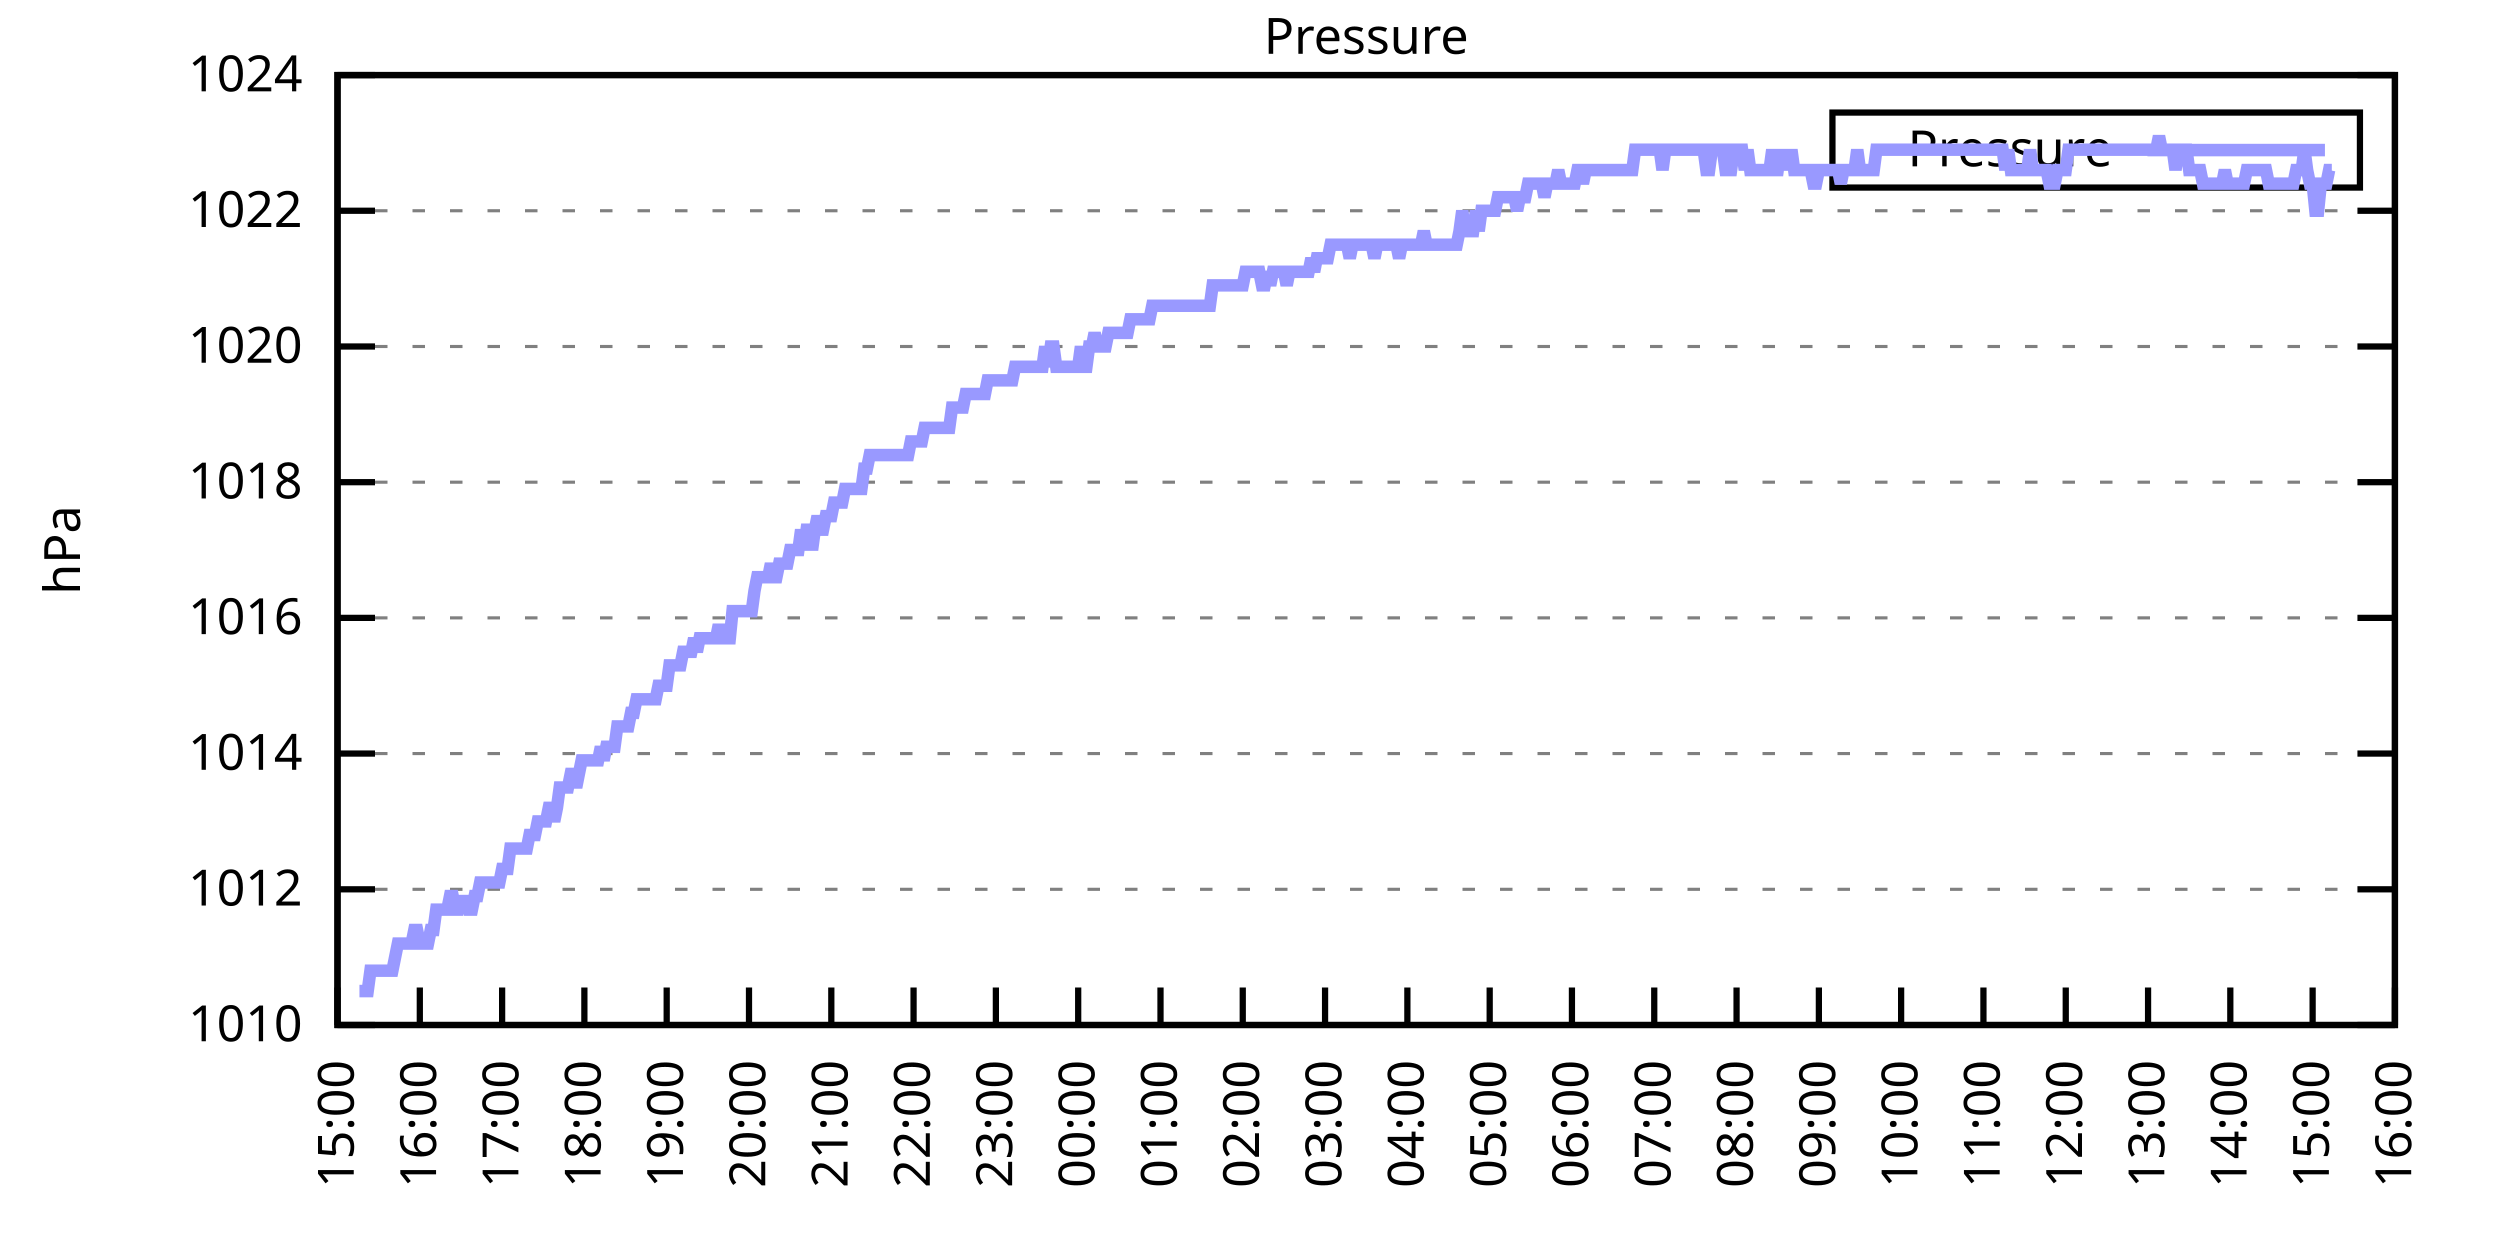
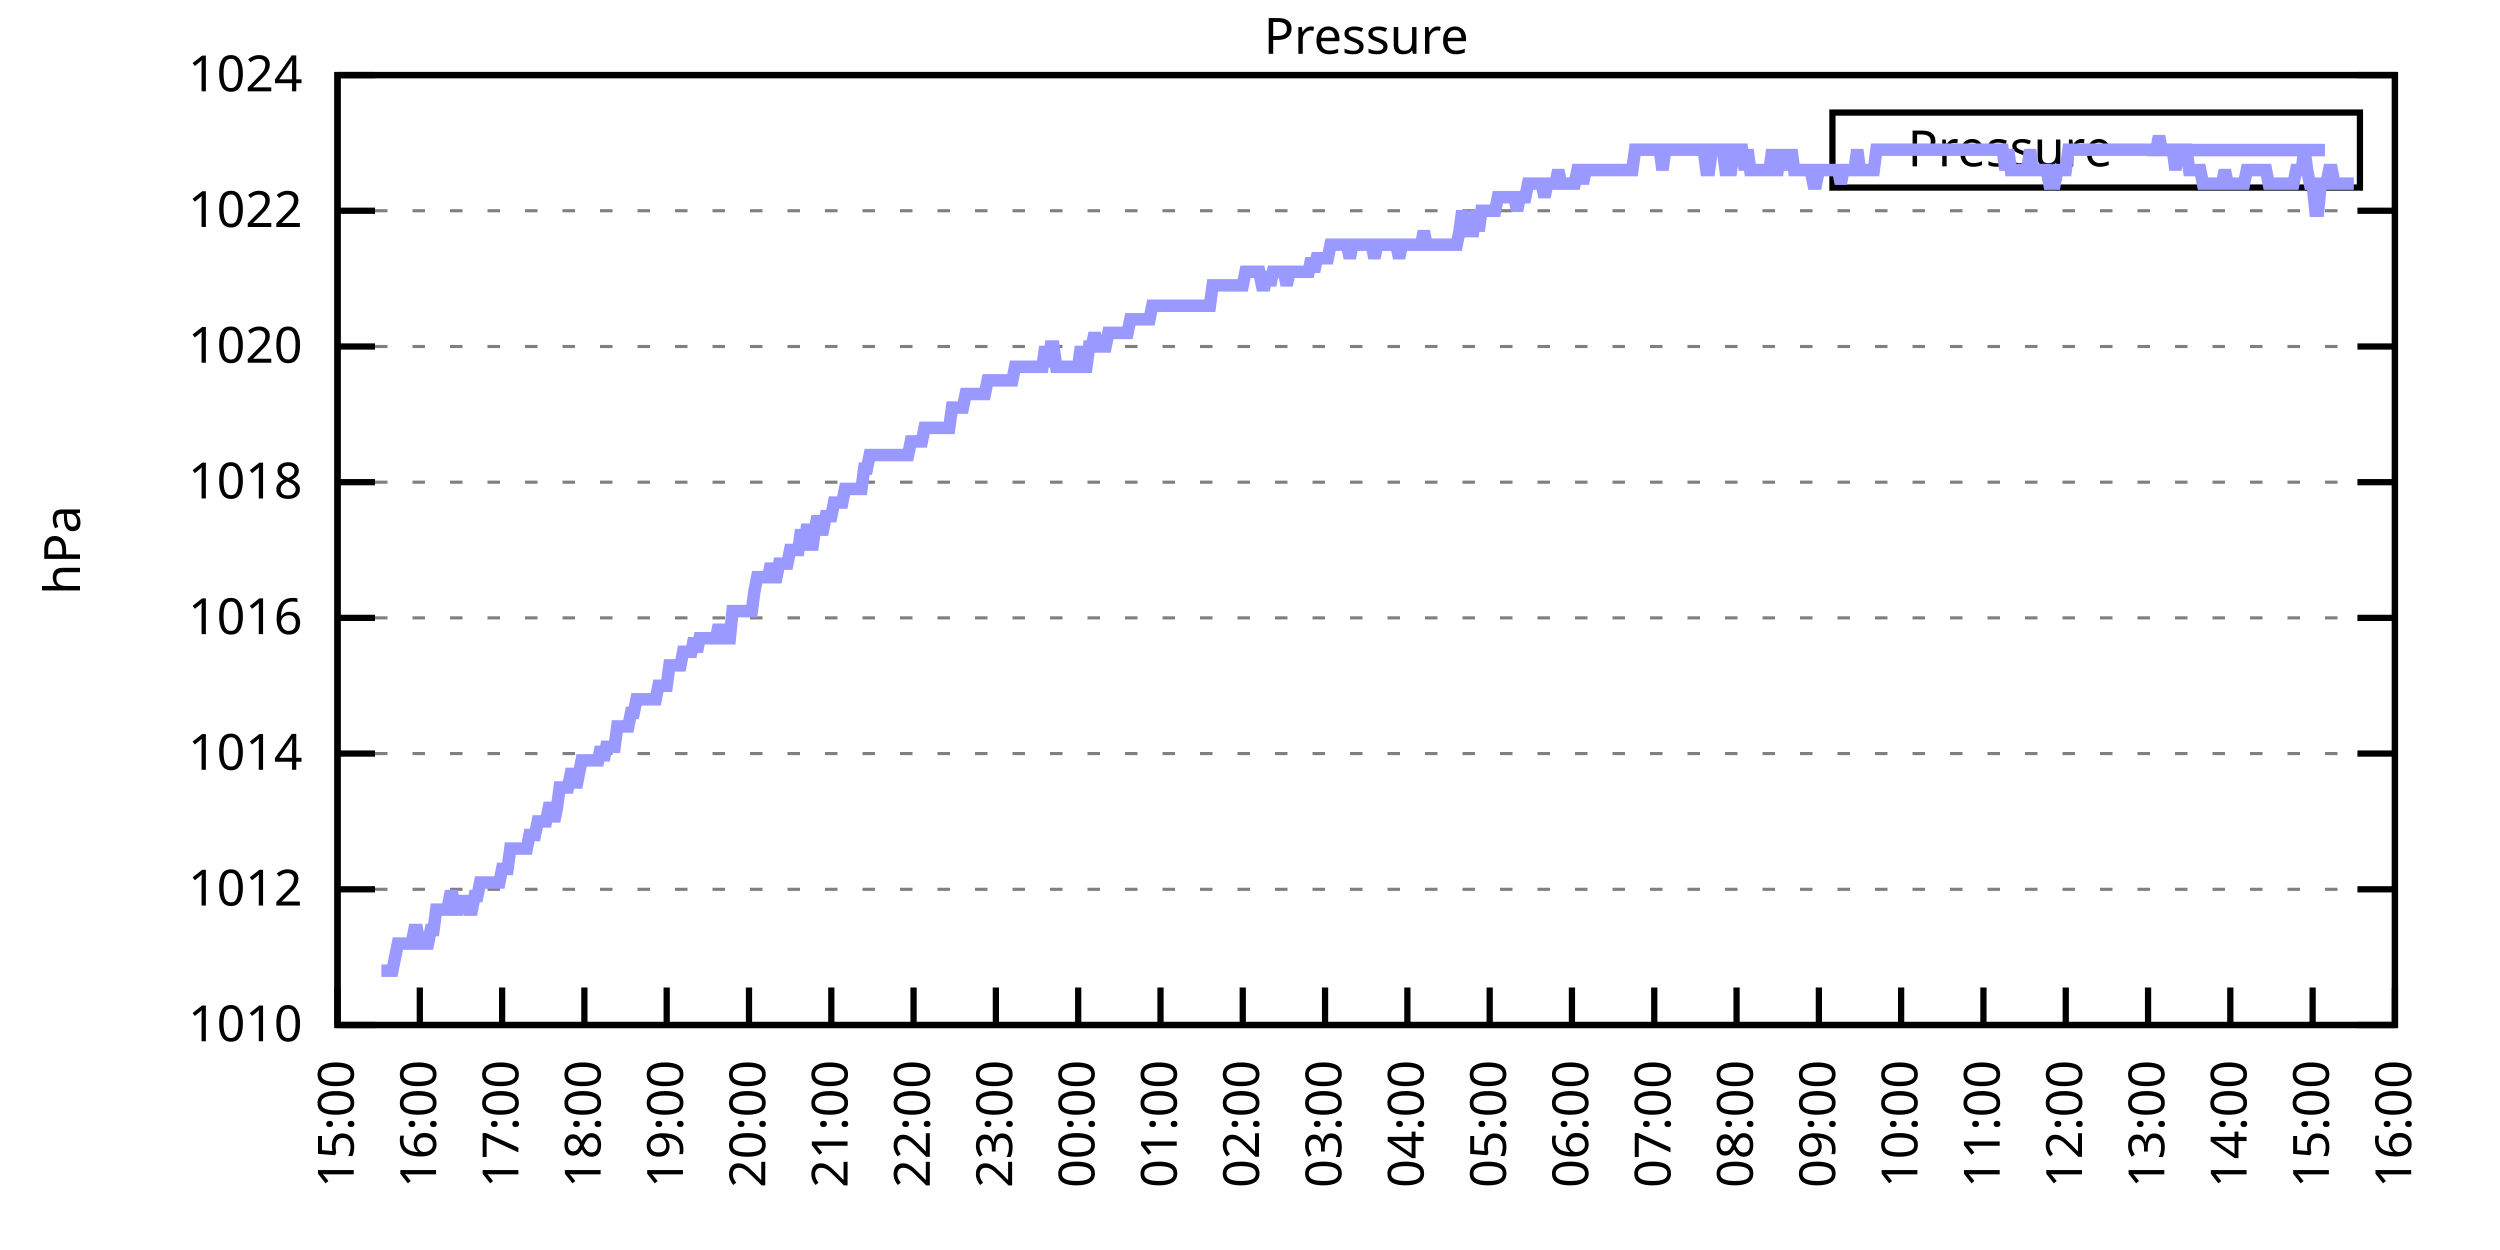
<svg xmlns="http://www.w3.org/2000/svg" xmlns:xlink="http://www.w3.org/1999/xlink" width="400" height="200" viewBox="0 0 400 200">
  <g id="gnuplot_canvas">
    <rect x="0" y="0" width="400" height="200" fill="none" />
    <defs>
      <circle id="gpDot" r="0.5" stroke-width="0.5" stroke="currentColor" />
      <path id="gpPt0" stroke-width="0.333" stroke="currentColor" d="M-1,0 h2 M0,-1 v2" />
      <path id="gpPt1" stroke-width="0.333" stroke="currentColor" d="M-1,-1 L1,1 M1,-1 L-1,1" />
      <path id="gpPt2" stroke-width="0.333" stroke="currentColor" d="M-1,0 L1,0 M0,-1 L0,1 M-1,-1 L1,1 M-1,1 L1,-1" />
      <rect id="gpPt3" stroke-width="0.333" stroke="currentColor" x="-1" y="-1" width="2" height="2" />
      <rect id="gpPt4" stroke-width="0.333" stroke="currentColor" fill="currentColor" x="-1" y="-1" width="2" height="2" />
      <circle id="gpPt5" stroke-width="0.333" stroke="currentColor" cx="0" cy="0" r="1" />
      <use xlink:href="#gpPt5" id="gpPt6" fill="currentColor" stroke="none" />
      <path id="gpPt7" stroke-width="0.333" stroke="currentColor" d="M0,-1.33 L-1.33,0.67 L1.33,0.67 z" />
      <use xlink:href="#gpPt7" id="gpPt8" fill="currentColor" stroke="none" />
      <use xlink:href="#gpPt7" id="gpPt9" stroke="currentColor" transform="rotate(180)" />
      <use xlink:href="#gpPt9" id="gpPt10" fill="currentColor" stroke="none" />
      <use xlink:href="#gpPt3" id="gpPt11" stroke="currentColor" transform="rotate(45)" />
      <use xlink:href="#gpPt11" id="gpPt12" fill="currentColor" stroke="none" />
      <path id="gpPt13" stroke-width="0.333" stroke="currentColor" d="M0,1.330 L1.265,0.411 L0.782,-1.067 L-0.782,-1.076 L-1.265,0.411 z" />
      <use xlink:href="#gpPt13" id="gpPt14" fill="currentColor" stroke="none" />
      <filter id="textbox" filterUnits="objectBoundingBox" x="0" y="0" height="1" width="1">
        <feFlood flood-color="white" flood-opacity="1" result="bgnd" />
        <feComposite in="SourceGraphic" in2="bgnd" operator="atop" />
      </filter>
      <filter id="greybox" filterUnits="objectBoundingBox" x="0" y="0" height="1" width="1">
        <feFlood flood-color="lightgrey" flood-opacity="1" result="grey" />
        <feComposite in="SourceGraphic" in2="grey" operator="atop" />
      </filter>
    </defs>
    <g fill="none" color="white" stroke="currentColor" stroke-width="1.00" stroke-linecap="butt" stroke-linejoin="miter">
</g>
    <g fill="none" color="black" stroke="currentColor" stroke-width="1.00" stroke-linecap="butt" stroke-linejoin="miter">
      <g stroke="none" shape-rendering="crispEdges">
        <polygon fill="rgb(255, 255, 255)" points="54.00,164.00 383.18,164.00 383.18,12.02 54.00,12.02 " />
      </g>
    </g>
    <g fill="none" color="black" stroke="currentColor" stroke-width="1.00" stroke-linecap="butt" stroke-linejoin="miter">
</g>
    <g fill="none" color="black" stroke="black" stroke-width="0.50" stroke-linecap="butt" stroke-linejoin="miter">
</g>
    <g fill="none" color="gray" stroke="currentColor" stroke-width="0.50" stroke-linecap="butt" stroke-linejoin="miter">
      <path stroke="gray" stroke-dasharray="2,4" class="gridline" d="M54.00,164.00 L383.19,164.00  " />
    </g>
    <g fill="none" color="gray" stroke="gray" stroke-width="1.00" stroke-linecap="butt" stroke-linejoin="miter">
</g>
    <g fill="none" color="black" stroke="currentColor" stroke-width="1.00" stroke-linecap="butt" stroke-linejoin="miter">
      <path stroke="black" d="M54.00,164.00 L60.00,164.00 M383.19,164.00 L377.19,164.00  " />
      <g transform="translate(48.40,166.60)" stroke="none" fill="black" font-family="Sans" font-size="8.00" text-anchor="end">
        <text>
          <tspan font-family="Sans"> 1010</tspan>
        </text>
      </g>
    </g>
    <g fill="none" color="black" stroke="currentColor" stroke-width="1.00" stroke-linecap="butt" stroke-linejoin="miter">
</g>
    <g fill="none" color="black" stroke="black" stroke-width="0.50" stroke-linecap="butt" stroke-linejoin="miter">
</g>
    <g fill="none" color="gray" stroke="currentColor" stroke-width="0.50" stroke-linecap="butt" stroke-linejoin="miter">
      <path stroke="gray" stroke-dasharray="2,4" class="gridline" d="M54.00,142.29 L383.19,142.29  " />
    </g>
    <g fill="none" color="gray" stroke="gray" stroke-width="1.00" stroke-linecap="butt" stroke-linejoin="miter">
</g>
    <g fill="none" color="black" stroke="currentColor" stroke-width="1.00" stroke-linecap="butt" stroke-linejoin="miter">
      <path stroke="black" d="M54.00,142.29 L60.00,142.29 M383.19,142.29 L377.19,142.29  " />
      <g transform="translate(48.40,144.89)" stroke="none" fill="black" font-family="Sans" font-size="8.00" text-anchor="end">
        <text>
          <tspan font-family="Sans"> 1012</tspan>
        </text>
      </g>
    </g>
    <g fill="none" color="black" stroke="currentColor" stroke-width="1.00" stroke-linecap="butt" stroke-linejoin="miter">
</g>
    <g fill="none" color="black" stroke="black" stroke-width="0.50" stroke-linecap="butt" stroke-linejoin="miter">
</g>
    <g fill="none" color="gray" stroke="currentColor" stroke-width="0.50" stroke-linecap="butt" stroke-linejoin="miter">
      <path stroke="gray" stroke-dasharray="2,4" class="gridline" d="M54.00,120.57 L383.19,120.57  " />
    </g>
    <g fill="none" color="gray" stroke="gray" stroke-width="1.00" stroke-linecap="butt" stroke-linejoin="miter">
</g>
    <g fill="none" color="black" stroke="currentColor" stroke-width="1.00" stroke-linecap="butt" stroke-linejoin="miter">
      <path stroke="black" d="M54.00,120.57 L60.00,120.57 M383.19,120.57 L377.19,120.57  " />
      <g transform="translate(48.40,123.17)" stroke="none" fill="black" font-family="Sans" font-size="8.00" text-anchor="end">
        <text>
          <tspan font-family="Sans"> 1014</tspan>
        </text>
      </g>
    </g>
    <g fill="none" color="black" stroke="currentColor" stroke-width="1.00" stroke-linecap="butt" stroke-linejoin="miter">
</g>
    <g fill="none" color="black" stroke="black" stroke-width="0.50" stroke-linecap="butt" stroke-linejoin="miter">
</g>
    <g fill="none" color="gray" stroke="currentColor" stroke-width="0.50" stroke-linecap="butt" stroke-linejoin="miter">
      <path stroke="gray" stroke-dasharray="2,4" class="gridline" d="M54.00,98.86 L383.19,98.86  " />
    </g>
    <g fill="none" color="gray" stroke="gray" stroke-width="1.00" stroke-linecap="butt" stroke-linejoin="miter">
</g>
    <g fill="none" color="black" stroke="currentColor" stroke-width="1.00" stroke-linecap="butt" stroke-linejoin="miter">
      <path stroke="black" d="M54.00,98.86 L60.00,98.86 M383.19,98.86 L377.19,98.86  " />
      <g transform="translate(48.40,101.46)" stroke="none" fill="black" font-family="Sans" font-size="8.00" text-anchor="end">
        <text>
          <tspan font-family="Sans"> 1016</tspan>
        </text>
      </g>
    </g>
    <g fill="none" color="black" stroke="currentColor" stroke-width="1.00" stroke-linecap="butt" stroke-linejoin="miter">
</g>
    <g fill="none" color="black" stroke="black" stroke-width="0.50" stroke-linecap="butt" stroke-linejoin="miter">
</g>
    <g fill="none" color="gray" stroke="currentColor" stroke-width="0.50" stroke-linecap="butt" stroke-linejoin="miter">
      <path stroke="gray" stroke-dasharray="2,4" class="gridline" d="M54.00,77.15 L383.19,77.15  " />
    </g>
    <g fill="none" color="gray" stroke="gray" stroke-width="1.00" stroke-linecap="butt" stroke-linejoin="miter">
</g>
    <g fill="none" color="black" stroke="currentColor" stroke-width="1.00" stroke-linecap="butt" stroke-linejoin="miter">
      <path stroke="black" d="M54.00,77.15 L60.00,77.15 M383.19,77.15 L377.19,77.15  " />
      <g transform="translate(48.40,79.75)" stroke="none" fill="black" font-family="Sans" font-size="8.00" text-anchor="end">
        <text>
          <tspan font-family="Sans"> 1018</tspan>
        </text>
      </g>
    </g>
    <g fill="none" color="black" stroke="currentColor" stroke-width="1.00" stroke-linecap="butt" stroke-linejoin="miter">
</g>
    <g fill="none" color="black" stroke="black" stroke-width="0.50" stroke-linecap="butt" stroke-linejoin="miter">
</g>
    <g fill="none" color="gray" stroke="currentColor" stroke-width="0.50" stroke-linecap="butt" stroke-linejoin="miter">
      <path stroke="gray" stroke-dasharray="2,4" class="gridline" d="M54.00,55.44 L383.19,55.44  " />
    </g>
    <g fill="none" color="gray" stroke="gray" stroke-width="1.00" stroke-linecap="butt" stroke-linejoin="miter">
</g>
    <g fill="none" color="black" stroke="currentColor" stroke-width="1.00" stroke-linecap="butt" stroke-linejoin="miter">
      <path stroke="black" d="M54.00,55.44 L60.00,55.44 M383.19,55.44 L377.19,55.44  " />
      <g transform="translate(48.40,58.04)" stroke="none" fill="black" font-family="Sans" font-size="8.00" text-anchor="end">
        <text>
          <tspan font-family="Sans"> 1020</tspan>
        </text>
      </g>
    </g>
    <g fill="none" color="black" stroke="currentColor" stroke-width="1.00" stroke-linecap="butt" stroke-linejoin="miter">
</g>
    <g fill="none" color="black" stroke="black" stroke-width="0.50" stroke-linecap="butt" stroke-linejoin="miter">
</g>
    <g fill="none" color="gray" stroke="currentColor" stroke-width="0.50" stroke-linecap="butt" stroke-linejoin="miter">
      <path stroke="gray" stroke-dasharray="2,4" class="gridline" d="M54.00,33.72 L383.19,33.72  " />
    </g>
    <g fill="none" color="gray" stroke="gray" stroke-width="1.00" stroke-linecap="butt" stroke-linejoin="miter">
</g>
    <g fill="none" color="black" stroke="currentColor" stroke-width="1.00" stroke-linecap="butt" stroke-linejoin="miter">
      <path stroke="black" d="M54.00,33.72 L60.00,33.72 M383.19,33.72 L377.19,33.72  " />
      <g transform="translate(48.40,36.32)" stroke="none" fill="black" font-family="Sans" font-size="8.00" text-anchor="end">
        <text>
          <tspan font-family="Sans"> 1022</tspan>
        </text>
      </g>
    </g>
    <g fill="none" color="black" stroke="currentColor" stroke-width="1.00" stroke-linecap="butt" stroke-linejoin="miter">
</g>
    <g fill="none" color="black" stroke="black" stroke-width="0.50" stroke-linecap="butt" stroke-linejoin="miter">
</g>
    <g fill="none" color="gray" stroke="currentColor" stroke-width="0.50" stroke-linecap="butt" stroke-linejoin="miter">
      <path stroke="gray" stroke-dasharray="2,4" class="gridline" d="M54.00,12.01 L383.19,12.01  " />
    </g>
    <g fill="none" color="gray" stroke="gray" stroke-width="1.00" stroke-linecap="butt" stroke-linejoin="miter">
</g>
    <g fill="none" color="black" stroke="currentColor" stroke-width="1.00" stroke-linecap="butt" stroke-linejoin="miter">
      <path stroke="black" d="M54.00,12.01 L60.00,12.01 M383.19,12.01 L377.19,12.01  " />
      <g transform="translate(48.40,14.61)" stroke="none" fill="black" font-family="Sans" font-size="8.00" text-anchor="end">
        <text>
          <tspan font-family="Sans"> 1024</tspan>
        </text>
      </g>
    </g>
    <g fill="none" color="black" stroke="currentColor" stroke-width="1.00" stroke-linecap="butt" stroke-linejoin="miter">
      <path stroke="black" d="M54.00,164.00 L54.00,158.00  " />
      <g transform="translate(56.60,169.60) rotate(270.00)" stroke="none" fill="black" font-family="Sans" font-size="8.00" text-anchor="end">
        <text>
          <tspan font-family="Sans">15:00</tspan>
        </text>
      </g>
    </g>
    <g fill="none" color="black" stroke="currentColor" stroke-width="1.00" stroke-linecap="butt" stroke-linejoin="miter">
      <path stroke="black" d="M67.17,164.00 L67.17,158.00  " />
      <g transform="translate(69.77,169.60) rotate(270.00)" stroke="none" fill="black" font-family="Sans" font-size="8.00" text-anchor="end">
        <text>
          <tspan font-family="Sans">16:00</tspan>
        </text>
      </g>
    </g>
    <g fill="none" color="black" stroke="currentColor" stroke-width="1.00" stroke-linecap="butt" stroke-linejoin="miter">
      <path stroke="black" d="M80.34,164.00 L80.34,158.00  " />
      <g transform="translate(82.94,169.60) rotate(270.00)" stroke="none" fill="black" font-family="Sans" font-size="8.00" text-anchor="end">
        <text>
          <tspan font-family="Sans">17:00</tspan>
        </text>
      </g>
    </g>
    <g fill="none" color="black" stroke="currentColor" stroke-width="1.00" stroke-linecap="butt" stroke-linejoin="miter">
      <path stroke="black" d="M93.50,164.00 L93.50,158.00  " />
      <g transform="translate(96.10,169.60) rotate(270.00)" stroke="none" fill="black" font-family="Sans" font-size="8.00" text-anchor="end">
        <text>
          <tspan font-family="Sans">18:00</tspan>
        </text>
      </g>
    </g>
    <g fill="none" color="black" stroke="currentColor" stroke-width="1.00" stroke-linecap="butt" stroke-linejoin="miter">
      <path stroke="black" d="M106.67,164.00 L106.67,158.00  " />
      <g transform="translate(109.27,169.60) rotate(270.00)" stroke="none" fill="black" font-family="Sans" font-size="8.00" text-anchor="end">
        <text>
          <tspan font-family="Sans">19:00</tspan>
        </text>
      </g>
    </g>
    <g fill="none" color="black" stroke="currentColor" stroke-width="1.00" stroke-linecap="butt" stroke-linejoin="miter">
      <path stroke="black" d="M119.84,164.00 L119.84,158.00  " />
      <g transform="translate(122.44,169.60) rotate(270.00)" stroke="none" fill="black" font-family="Sans" font-size="8.00" text-anchor="end">
        <text>
          <tspan font-family="Sans">20:00</tspan>
        </text>
      </g>
    </g>
    <g fill="none" color="black" stroke="currentColor" stroke-width="1.00" stroke-linecap="butt" stroke-linejoin="miter">
      <path stroke="black" d="M133.01,164.00 L133.01,158.00  " />
      <g transform="translate(135.61,169.60) rotate(270.00)" stroke="none" fill="black" font-family="Sans" font-size="8.00" text-anchor="end">
        <text>
          <tspan font-family="Sans">21:00</tspan>
        </text>
      </g>
    </g>
    <g fill="none" color="black" stroke="currentColor" stroke-width="1.00" stroke-linecap="butt" stroke-linejoin="miter">
      <path stroke="black" d="M146.17,164.00 L146.17,158.00  " />
      <g transform="translate(148.77,169.60) rotate(270.00)" stroke="none" fill="black" font-family="Sans" font-size="8.00" text-anchor="end">
        <text>
          <tspan font-family="Sans">22:00</tspan>
        </text>
      </g>
    </g>
    <g fill="none" color="black" stroke="currentColor" stroke-width="1.00" stroke-linecap="butt" stroke-linejoin="miter">
      <path stroke="black" d="M159.34,164.00 L159.34,158.00  " />
      <g transform="translate(161.94,169.60) rotate(270.00)" stroke="none" fill="black" font-family="Sans" font-size="8.00" text-anchor="end">
        <text>
          <tspan font-family="Sans">23:00</tspan>
        </text>
      </g>
    </g>
    <g fill="none" color="black" stroke="currentColor" stroke-width="1.00" stroke-linecap="butt" stroke-linejoin="miter">
      <path stroke="black" d="M172.51,164.00 L172.51,158.00  " />
      <g transform="translate(175.11,169.60) rotate(270.00)" stroke="none" fill="black" font-family="Sans" font-size="8.00" text-anchor="end">
        <text>
          <tspan font-family="Sans">00:00</tspan>
        </text>
      </g>
    </g>
    <g fill="none" color="black" stroke="currentColor" stroke-width="1.00" stroke-linecap="butt" stroke-linejoin="miter">
      <path stroke="black" d="M185.68,164.00 L185.68,158.00  " />
      <g transform="translate(188.28,169.60) rotate(270.00)" stroke="none" fill="black" font-family="Sans" font-size="8.00" text-anchor="end">
        <text>
          <tspan font-family="Sans">01:00</tspan>
        </text>
      </g>
    </g>
    <g fill="none" color="black" stroke="currentColor" stroke-width="1.00" stroke-linecap="butt" stroke-linejoin="miter">
      <path stroke="black" d="M198.84,164.00 L198.84,158.00  " />
      <g transform="translate(201.44,169.60) rotate(270.00)" stroke="none" fill="black" font-family="Sans" font-size="8.00" text-anchor="end">
        <text>
          <tspan font-family="Sans">02:00</tspan>
        </text>
      </g>
    </g>
    <g fill="none" color="black" stroke="currentColor" stroke-width="1.00" stroke-linecap="butt" stroke-linejoin="miter">
      <path stroke="black" d="M212.01,164.00 L212.01,158.00  " />
      <g transform="translate(214.61,169.60) rotate(270.00)" stroke="none" fill="black" font-family="Sans" font-size="8.00" text-anchor="end">
        <text>
          <tspan font-family="Sans">03:00</tspan>
        </text>
      </g>
    </g>
    <g fill="none" color="black" stroke="currentColor" stroke-width="1.00" stroke-linecap="butt" stroke-linejoin="miter">
      <path stroke="black" d="M225.18,164.00 L225.18,158.00  " />
      <g transform="translate(227.78,169.60) rotate(270.00)" stroke="none" fill="black" font-family="Sans" font-size="8.00" text-anchor="end">
        <text>
          <tspan font-family="Sans">04:00</tspan>
        </text>
      </g>
    </g>
    <g fill="none" color="black" stroke="currentColor" stroke-width="1.00" stroke-linecap="butt" stroke-linejoin="miter">
      <path stroke="black" d="M238.35,164.00 L238.35,158.00  " />
      <g transform="translate(240.95,169.60) rotate(270.00)" stroke="none" fill="black" font-family="Sans" font-size="8.00" text-anchor="end">
        <text>
          <tspan font-family="Sans">05:00</tspan>
        </text>
      </g>
    </g>
    <g fill="none" color="black" stroke="currentColor" stroke-width="1.00" stroke-linecap="butt" stroke-linejoin="miter">
      <path stroke="black" d="M251.51,164.00 L251.51,158.00  " />
      <g transform="translate(254.11,169.60) rotate(270.00)" stroke="none" fill="black" font-family="Sans" font-size="8.00" text-anchor="end">
        <text>
          <tspan font-family="Sans">06:00</tspan>
        </text>
      </g>
    </g>
    <g fill="none" color="black" stroke="currentColor" stroke-width="1.00" stroke-linecap="butt" stroke-linejoin="miter">
      <path stroke="black" d="M264.68,164.00 L264.68,158.00  " />
      <g transform="translate(267.28,169.60) rotate(270.00)" stroke="none" fill="black" font-family="Sans" font-size="8.00" text-anchor="end">
        <text>
          <tspan font-family="Sans">07:00</tspan>
        </text>
      </g>
    </g>
    <g fill="none" color="black" stroke="currentColor" stroke-width="1.00" stroke-linecap="butt" stroke-linejoin="miter">
      <path stroke="black" d="M277.85,164.00 L277.85,158.00  " />
      <g transform="translate(280.45,169.60) rotate(270.00)" stroke="none" fill="black" font-family="Sans" font-size="8.00" text-anchor="end">
        <text>
          <tspan font-family="Sans">08:00</tspan>
        </text>
      </g>
    </g>
    <g fill="none" color="black" stroke="currentColor" stroke-width="1.00" stroke-linecap="butt" stroke-linejoin="miter">
      <path stroke="black" d="M291.02,164.00 L291.02,158.00  " />
      <g transform="translate(293.62,169.60) rotate(270.00)" stroke="none" fill="black" font-family="Sans" font-size="8.00" text-anchor="end">
        <text>
          <tspan font-family="Sans">09:00</tspan>
        </text>
      </g>
    </g>
    <g fill="none" color="black" stroke="currentColor" stroke-width="1.00" stroke-linecap="butt" stroke-linejoin="miter">
      <path stroke="black" d="M304.18,164.00 L304.18,158.00  " />
      <g transform="translate(306.78,169.60) rotate(270.00)" stroke="none" fill="black" font-family="Sans" font-size="8.00" text-anchor="end">
        <text>
          <tspan font-family="Sans">10:00</tspan>
        </text>
      </g>
    </g>
    <g fill="none" color="black" stroke="currentColor" stroke-width="1.00" stroke-linecap="butt" stroke-linejoin="miter">
      <path stroke="black" d="M317.35,164.00 L317.35,158.00  " />
      <g transform="translate(319.95,169.60) rotate(270.00)" stroke="none" fill="black" font-family="Sans" font-size="8.00" text-anchor="end">
        <text>
          <tspan font-family="Sans">11:00</tspan>
        </text>
      </g>
    </g>
    <g fill="none" color="black" stroke="currentColor" stroke-width="1.00" stroke-linecap="butt" stroke-linejoin="miter">
      <path stroke="black" d="M330.52,164.00 L330.52,158.00  " />
      <g transform="translate(333.12,169.60) rotate(270.00)" stroke="none" fill="black" font-family="Sans" font-size="8.00" text-anchor="end">
        <text>
          <tspan font-family="Sans">12:00</tspan>
        </text>
      </g>
    </g>
    <g fill="none" color="black" stroke="currentColor" stroke-width="1.00" stroke-linecap="butt" stroke-linejoin="miter">
      <path stroke="black" d="M343.69,164.00 L343.69,158.00  " />
      <g transform="translate(346.29,169.60) rotate(270.00)" stroke="none" fill="black" font-family="Sans" font-size="8.00" text-anchor="end">
        <text>
          <tspan font-family="Sans">13:00</tspan>
        </text>
      </g>
    </g>
    <g fill="none" color="black" stroke="currentColor" stroke-width="1.00" stroke-linecap="butt" stroke-linejoin="miter">
      <path stroke="black" d="M356.85,164.00 L356.85,158.00  " />
      <g transform="translate(359.45,169.60) rotate(270.00)" stroke="none" fill="black" font-family="Sans" font-size="8.00" text-anchor="end">
        <text>
          <tspan font-family="Sans">14:00</tspan>
        </text>
      </g>
    </g>
    <g fill="none" color="black" stroke="currentColor" stroke-width="1.00" stroke-linecap="butt" stroke-linejoin="miter">
      <path stroke="black" d="M370.02,164.00 L370.02,158.00  " />
      <g transform="translate(372.62,169.60) rotate(270.00)" stroke="none" fill="black" font-family="Sans" font-size="8.00" text-anchor="end">
        <text>
          <tspan font-family="Sans">15:00</tspan>
        </text>
      </g>
    </g>
    <g fill="none" color="black" stroke="currentColor" stroke-width="1.00" stroke-linecap="butt" stroke-linejoin="miter">
      <path stroke="black" d="M383.19,164.00 L383.19,158.00  " />
      <g transform="translate(385.79,169.60) rotate(270.00)" stroke="none" fill="black" font-family="Sans" font-size="8.00" text-anchor="end">
        <text>
          <tspan font-family="Sans">16:00</tspan>
        </text>
      </g>
    </g>
    <g fill="none" color="black" stroke="currentColor" stroke-width="1.00" stroke-linecap="butt" stroke-linejoin="miter">
</g>
    <g fill="none" color="black" stroke="currentColor" stroke-width="1.00" stroke-linecap="butt" stroke-linejoin="miter">
      <path stroke="black" d="M54.00,12.01 L54.00,164.00 L383.19,164.00 L383.19,12.01 L54.00,12.01 Z  " />
    </g>
    <g fill="none" color="black" stroke="currentColor" stroke-width="1.00" stroke-linecap="butt" stroke-linejoin="miter">
</g>
    <g fill="none" color="black" stroke="currentColor" stroke-width="1.00" stroke-linecap="butt" stroke-linejoin="miter">
      <path stroke="black" d="M293.19,30.01 L293.19,18.01 L377.59,18.01 L377.59,30.01 L293.19,30.01 Z  " />
    </g>
    <g id="Pressure_plot_1">
      <g fill="none" color="white" stroke="black" stroke-width="2.00" stroke-linecap="butt" stroke-linejoin="miter">
</g>
      <g fill="none" color="black" stroke="currentColor" stroke-width="2.00" stroke-linecap="butt" stroke-linejoin="miter">
        <g transform="translate(337.99,26.61)" stroke="none" fill="black" font-family="Sans" font-size="8.00" text-anchor="end">
          <text>
            <tspan font-family="Sans">Pressure</tspan>
          </text>
        </g>
      </g>
      <g fill="none" color="black" stroke="currentColor" stroke-width="2.00" stroke-linecap="butt" stroke-linejoin="miter">
-         <path stroke="rgb(153, 153, 255)" d="M343.59,24.01 L371.99,24.01 M57.51,158.57 L57.95,158.57 L58.39,158.57 L58.83,158.57 L59.27,155.31 L59.71,155.31   L60.14,155.31 L60.58,155.31 L61.02,155.31 L61.46,155.31 L61.90,155.31 L62.34,155.31 L62.78,155.31 L63.22,153.14   L63.66,150.97 L64.10,150.97 L64.53,150.97 L64.97,150.97 L65.41,150.97 L65.85,150.97 L66.29,148.80 L66.73,148.80   L67.17,150.97 L67.61,150.97 L68.05,150.97 L68.48,150.97 L68.92,148.80 L69.36,148.80 L69.80,145.54 L70.24,145.54   L70.68,145.54 L71.12,145.54 L71.56,145.54 L72.00,143.37 L72.43,143.37 L72.87,145.54 L73.31,145.54 L73.75,143.37   L74.19,145.54 L74.63,143.37 L75.07,145.54 L75.51,145.54 L75.95,143.37 L76.38,143.37 L76.82,141.20 L77.26,141.20   L77.70,141.20 L78.14,141.20 L78.58,141.20 L79.02,141.20 L79.46,141.20 L79.90,141.20 L80.34,139.03 L80.77,139.03   L81.21,139.03 L81.65,135.77 L82.09,135.77 L82.53,135.77 L82.97,135.77 L83.41,135.77 L83.85,135.77 L84.29,135.77   L84.72,133.60 L85.16,133.60 L85.60,133.60 L86.04,131.43 L86.48,131.43 L86.92,131.43 L87.36,131.43 L87.80,129.26   L88.24,129.26 L88.67,131.43 L89.11,129.26 L89.55,126.00 L89.99,126.00 L90.43,126.00 L90.87,126.00 L91.31,123.83   L91.75,123.83 L92.19,126.00 L92.62,123.83 L93.06,121.66 L93.50,121.66 L93.94,121.66 L94.38,121.66 L94.82,121.66   L95.26,121.66 L95.70,121.66 L96.14,119.49 L96.58,121.66 L97.01,119.49 L97.45,119.49 L97.89,119.49 L98.33,119.49   L98.77,116.23 L99.21,116.23 L99.65,116.23 L100.09,116.23 L100.53,116.23 L100.96,114.06 L101.40,114.06 L101.84,111.89   L102.28,111.89 L102.72,111.89 L103.16,111.89 L103.60,111.89 L104.04,111.89 L104.48,111.89 L104.91,111.89 L105.35,109.72   L105.79,109.72 L106.23,109.72 L106.67,109.72 L107.11,106.46 L107.55,106.46 L107.99,106.46 L108.43,106.46 L108.87,106.46   L109.30,104.29 L109.74,104.29 L110.18,104.29 L110.62,104.29 L111.06,102.12 L111.50,104.29 L111.94,102.12 L112.38,102.12   L112.82,102.12 L113.25,102.12 L113.69,102.12 L114.13,102.12 L114.57,102.12 L115.01,99.95 L115.45,102.12 L115.89,102.12   L116.33,102.12 L116.77,102.12 L117.20,97.78 L117.64,97.78 L118.08,97.78 L118.52,97.78 L118.96,97.78 L119.40,97.78   L119.84,97.78 L120.28,97.78 L120.72,94.52 L121.15,92.35 L121.59,92.35 L122.03,92.35 L122.47,92.35 L122.91,92.35   L123.35,90.18 L123.79,92.35 L124.23,92.35 L124.67,90.18 L125.11,90.18 L125.54,90.18 L125.98,90.18 L126.42,88.00   L126.86,88.00 L127.30,88.00 L127.74,88.00 L128.18,84.75 L128.62,88.00 L129.06,84.75 L129.49,84.75 L129.93,88.00   L130.37,84.75 L130.81,82.58 L131.25,84.75 L131.69,84.75 L132.13,82.58 L132.57,82.58 L133.01,82.58 L133.44,80.41   L133.88,80.41 L134.32,80.41 L134.76,80.41 L135.20,78.23 L135.64,78.23 L136.08,78.23 L136.52,78.23 L136.96,78.23   L137.39,78.23 L137.83,78.23 L138.27,74.98 L138.71,74.98 L139.15,72.81 L139.59,72.81 L140.03,72.81 L140.47,72.81   L140.91,72.81 L141.35,72.81 L141.78,72.81 L142.22,72.81 L142.66,72.81 L143.10,72.81 L143.54,72.81 L143.98,72.81   L144.42,72.81 L144.86,72.81 L145.30,72.81 L145.73,70.63 L146.17,70.63 L146.61,70.63 L147.05,70.63 L147.49,70.63   L147.93,68.46 L148.37,68.46 L148.81,68.46 L149.25,68.46 L149.68,68.46 L150.12,68.46 L150.56,68.46 L151.00,68.46   L151.44,68.46 L151.88,68.46 L152.32,65.21 L152.76,65.21 L153.20,65.21 L153.63,65.21 L154.07,65.21 L154.51,63.04   L154.95,63.04 L155.39,63.04 L155.83,63.04 L156.27,63.04 L156.71,63.04 L157.15,63.04 L157.59,63.04 L158.02,60.86   L158.46,60.86 L158.90,60.86 L159.34,60.86 L159.78,60.86 L160.22,60.86 L160.66,60.86 L161.10,60.86 L161.54,60.86   L161.97,60.86 L162.41,58.69 L162.85,58.69 L163.29,58.69 L163.73,58.69 L164.17,58.69 L164.61,58.69 L165.05,58.69   L165.49,58.69 L165.92,58.69 L166.36,58.69 L166.80,58.69 L167.24,55.44 L167.68,58.69 L168.12,55.44 L168.56,55.44   L169.00,58.69 L169.44,58.69 L169.87,58.69 L170.31,58.69 L170.75,58.69 L171.19,58.69 L171.63,58.69 L172.07,58.69   L172.51,58.69 L172.95,55.44 L173.39,58.69 L173.83,58.69 L174.26,55.44 L174.70,55.44 L175.14,53.26 L175.58,55.44   L176.02,55.44 L176.46,55.44 L176.90,55.44 L177.34,53.26 L177.78,53.26 L178.21,53.26 L178.65,53.26 L179.09,53.26   L179.53,53.26 L179.97,53.26 L180.41,53.26 L180.85,51.09 L181.29,51.09 L181.73,51.09 L182.16,51.09 L182.60,51.09   L183.04,51.09 L183.48,51.09 L183.92,51.09 L184.36,48.92 L184.80,48.92 L185.24,48.92 L185.68,48.92 L186.11,48.92   L186.55,48.92 L186.99,48.92 L187.43,48.92 L187.87,48.92 L188.31,48.92 L188.75,48.92 L189.19,48.92 L189.63,48.92   L190.07,48.92 L190.50,48.92 L190.94,48.92 L191.38,48.92 L191.82,48.92 L192.26,48.92 L192.70,48.92 L193.14,48.92   L193.58,48.92 L194.02,45.66 L194.45,45.66 L194.89,45.66 L195.33,45.66 L195.77,45.66 L196.21,45.66 L196.65,45.66   L197.09,45.66 L197.53,45.66 L197.97,45.66 L198.40,45.66 L198.84,45.66 L199.28,43.49 L199.72,43.49 L200.16,43.49   L200.60,43.49 L201.04,43.49 L201.48,43.49 L201.92,45.66 L202.35,45.66 L202.79,43.49 L203.23,45.66 L203.67,43.49   L204.11,43.49 L204.55,43.49 L204.99,43.49 L205.43,43.49 L205.87,45.66 L206.31,43.49 L206.74,43.49 L207.18,43.49   L207.62,43.49 L208.06,43.49 L208.50,43.49 L208.94,43.49 L209.38,43.49 L209.82,41.32 L210.26,43.49 L210.69,41.32   L211.13,41.32 L211.57,41.32 L212.01,41.32 L212.45,41.32 L212.89,39.15 L213.33,39.15 L213.77,39.15 L214.21,39.15   L214.64,39.15 L215.08,39.15 L215.52,39.15 L215.96,41.32 L216.40,39.15 L216.84,39.15 L217.28,39.15 L217.72,39.15   L218.16,39.15 L218.60,39.15 L219.03,39.15 L219.47,39.15 L219.91,41.32 L220.35,39.15 L220.79,39.15 L221.23,39.15   L221.67,39.15 L222.11,39.15 L222.55,39.15 L222.98,39.15 L223.42,39.15 L223.86,41.32 L224.30,39.15 L224.74,39.15   L225.18,39.15 L225.62,39.15 L226.06,39.15 L226.50,39.15 L226.93,39.15 L227.37,39.15 L227.81,36.98 L228.25,39.15   L228.69,39.15 L229.13,39.15 L229.57,39.15 L230.01,39.15 L230.45,39.15 L230.88,39.15 L231.32,39.15 L231.76,39.15   L232.20,39.15 L232.64,39.15 L233.08,39.15 L233.52,36.98 L233.96,33.72 L234.40,36.98 L234.84,36.98 L235.27,36.98   L235.71,36.98 L236.15,33.72 L236.59,36.98 L237.03,33.72 L237.47,33.72 L237.91,33.72 L238.35,33.72 L238.79,33.72   L239.22,33.72 L239.66,31.55 L240.10,31.55 L240.54,31.55 L240.98,31.55 L241.42,31.55 L241.86,31.55 L242.30,31.55   L242.74,33.72 L243.17,31.55 L243.61,31.55 L244.05,31.55 L244.49,29.38 L244.93,29.38 L245.37,29.38 L245.81,29.38   L246.25,29.38 L246.69,29.38 L247.12,31.55 L247.56,29.38 L248.00,29.38 L248.44,29.38 L248.88,29.38 L249.32,27.21   L249.76,29.38 L250.20,29.38 L250.64,29.38 L251.08,29.38 L251.51,29.38 L251.95,29.38 L252.39,27.21 L252.83,27.21   L253.27,29.38 L253.71,27.21 L254.15,27.21 L254.59,27.21 L255.03,27.21 L255.46,27.21 L255.90,27.21 L256.34,27.21   L256.78,27.21 L257.22,27.21 L257.66,27.21 L258.10,27.21 L258.54,27.21 L258.98,27.21 L259.41,27.21 L259.85,27.21   L260.29,27.21 L260.73,27.21 L261.17,27.21 L261.61,23.95 L262.05,23.95 L262.49,23.95 L262.93,23.95 L263.36,23.95   L263.80,23.95 L264.24,23.95 L264.68,23.95 L265.12,23.95 L265.56,23.95 L266.00,27.21 L266.44,23.95 L266.88,23.95   L267.32,23.95 L267.75,23.95 L268.19,23.95 L268.63,23.95 L269.07,23.95 L269.51,23.95 L269.95,23.95 L270.39,23.95   L270.83,23.95 L271.27,23.95 L271.70,23.95 L272.14,23.95 L272.58,23.95 L273.02,27.21 L273.46,27.21 L273.90,23.95   L274.34,23.95 L274.78,23.95 L275.22,23.95 L275.65,23.95 L276.09,27.21 L276.53,27.21 L276.97,27.21 L277.41,23.95   L277.85,23.95 L278.29,23.95 L278.73,23.95 L279.17,27.21 L279.60,23.95 L280.04,27.21 L280.48,27.21 L280.92,27.21   L281.36,27.21 L281.80,27.21 L282.24,27.21 L282.68,27.21 L283.12,27.21 L283.56,23.95 L283.99,27.21 L284.43,27.21   L284.87,23.95 L285.31,27.21 L285.75,23.95 L286.19,27.21 L286.63,23.95 L287.07,27.21 L287.51,27.21 L287.94,27.21   L288.38,27.21 L288.82,27.21 L289.26,27.21 L289.70,27.21 L290.14,29.38 L290.58,29.38 L291.02,27.21 L291.46,27.21   L291.89,27.21 L292.33,27.21 L292.77,27.21 L293.21,27.21 L293.65,27.21 L294.09,27.21 L294.53,29.38 L294.97,27.21   L295.41,27.21 L295.84,27.21 L296.28,27.21 L296.72,27.21 L297.16,23.95 L297.60,27.21 L298.04,27.21 L298.48,27.21   L298.92,27.21 L299.36,27.21 L299.80,27.21 L300.23,23.95 L300.67,23.95 L301.11,23.95 L301.55,23.95 L301.99,23.95   L302.43,23.95 L302.87,23.95 L303.31,23.95 L303.75,23.95 L304.18,23.95 L304.62,23.95 L305.06,23.95 L305.50,23.95   L305.94,23.95 L306.38,23.95 L306.82,23.95 L307.26,23.95 L307.70,23.95 L308.13,23.95 L308.57,23.95 L309.01,23.95   L309.45,23.95 L309.89,23.95 L310.33,23.95 L310.77,23.95 L311.21,23.95 L311.65,23.95 L312.08,23.95 L312.52,23.95   L312.96,23.95 L313.40,23.95 L313.84,23.95 L314.28,23.95 L314.72,23.95 L315.16,23.95 L315.60,23.95 L316.04,23.95   L316.47,23.95 L316.91,23.95 L317.35,23.95 L317.79,23.95 L318.23,23.95 L318.67,23.95 L319.11,23.95 L319.55,23.95   L319.99,23.95 L320.42,23.95 L320.86,27.21 L321.30,23.95 L321.74,27.21 L322.18,27.21 L322.62,27.21 L323.06,27.21   L323.50,27.21 L323.94,27.21 L324.37,27.21 L324.81,23.95 L325.25,27.21 L325.69,27.21 L326.13,27.21 L326.57,27.21   L327.01,27.21 L327.45,27.21 L327.89,29.38 L328.33,29.38 L328.76,29.38 L329.20,27.21 L329.64,27.21 L330.08,27.21   L330.52,27.21 L330.96,23.95 L331.40,23.95 L331.84,23.95 L332.28,23.95 L332.71,23.95 L333.15,23.95 L333.59,23.95   L334.03,23.95 L334.47,23.95 L334.91,23.95 L335.35,23.95 L335.79,23.95 L336.23,23.95 L336.66,23.95 L337.10,23.95   L337.54,23.95 L337.98,23.95 L338.42,23.95 L338.86,23.95 L339.30,23.95 L339.74,23.95 L340.18,23.95 L340.61,23.95   L341.05,23.95 L341.49,23.95 L341.93,23.95 L342.37,23.95 L342.81,23.95 L343.25,23.95 L343.69,23.95 L344.13,23.95   L344.57,23.95 L345.00,23.95 L345.44,21.78 L345.88,23.95 L346.32,23.95 L346.76,23.95 L347.20,23.95 L347.64,23.95   L348.08,27.21 L348.52,23.95 L348.95,23.95 L349.39,23.95 L349.83,23.95 L350.27,27.21 L350.71,27.21 L351.15,27.21   L351.59,27.21 L352.03,27.21 L352.47,29.38 L352.90,29.38 L353.34,29.38 L353.78,29.38 L354.22,29.38 L354.66,29.38   L355.10,29.38 L355.54,29.38 L355.98,27.21 L356.42,29.38 L356.85,29.38 L357.29,29.38 L357.73,29.38 L358.17,29.38   L358.61,29.38 L359.05,29.38 L359.49,27.21 L359.93,27.21 L360.37,27.21 L360.81,27.21 L361.24,27.21 L361.68,27.21   L362.12,27.21 L362.56,27.21 L363.00,29.38 L363.44,29.38 L363.88,29.38 L364.32,29.38 L364.76,29.38 L365.19,29.38   L365.63,29.38 L366.07,29.38 L366.51,29.38 L366.95,29.38 L367.39,27.21 L367.83,27.21 L368.27,27.21 L368.71,23.95   L369.14,27.21 L369.58,29.38 L370.02,29.38 L370.46,33.72 L370.90,33.72 L371.34,29.38 L371.78,29.38 L372.22,29.38   L372.66,27.21 L373.09,27.21  " />
+         <path stroke="rgb(153, 153, 255)" d="M343.59,24.01 L371.99,24.01 M61.02,155.31 L61.46,155.31 L61.90,155.31 L62.34,155.31 L62.78,155.31 L63.22,153.14   L63.66,150.97 L64.10,150.97 L64.53,150.97 L64.97,150.97 L65.41,150.97 L65.85,150.97 L66.29,148.80 L66.73,148.80   L67.17,150.97 L67.61,150.97 L68.05,150.97 L68.48,150.97 L68.92,148.80 L69.36,148.80 L69.80,145.54 L70.24,145.54   L70.68,145.54 L71.12,145.54 L71.56,145.54 L72.00,143.37 L72.43,143.37 L72.87,145.54 L73.31,145.54 L73.75,143.37   L74.19,145.54 L74.63,143.37 L75.07,145.54 L75.51,145.54 L75.95,143.37 L76.38,143.37 L76.82,141.20 L77.26,141.20   L77.70,141.20 L78.14,141.20 L78.58,141.20 L79.02,141.20 L79.46,141.20 L79.90,141.20 L80.34,139.03 L80.77,139.03   L81.21,139.03 L81.65,135.77 L82.09,135.77 L82.53,135.77 L82.97,135.77 L83.41,135.77 L83.85,135.77 L84.29,135.77   L84.72,133.60 L85.16,133.60 L85.60,133.60 L86.04,131.43 L86.48,131.43 L86.92,131.43 L87.36,131.43 L87.80,129.26   L88.24,129.26 L88.67,131.43 L89.11,129.26 L89.55,126.00 L89.99,126.00 L90.43,126.00 L90.87,126.00 L91.31,123.83   L91.75,123.83 L92.19,126.00 L92.62,123.83 L93.06,121.66 L93.50,121.66 L93.94,121.66 L94.38,121.66 L94.82,121.66   L95.26,121.66 L95.70,121.66 L96.14,119.49 L96.58,121.66 L97.01,119.49 L97.45,119.49 L97.89,119.49 L98.33,119.49   L98.77,116.23 L99.21,116.23 L99.65,116.23 L100.09,116.23 L100.53,116.23 L100.96,114.06 L101.40,114.06 L101.84,111.89   L102.28,111.89 L102.72,111.89 L103.16,111.89 L103.60,111.89 L104.04,111.89 L104.48,111.89 L104.91,111.89 L105.35,109.72   L105.79,109.72 L106.23,109.72 L106.67,109.72 L107.11,106.46 L107.55,106.46 L107.99,106.46 L108.43,106.46 L108.87,106.46   L109.30,104.29 L109.74,104.29 L110.18,104.29 L110.62,104.29 L111.06,102.12 L111.50,104.29 L111.94,102.12 L112.38,102.12   L112.82,102.12 L113.25,102.12 L113.69,102.12 L114.13,102.12 L114.57,102.12 L115.01,99.95 L115.45,102.12 L115.89,102.12   L116.33,102.12 L116.77,102.12 L117.20,97.78 L117.64,97.78 L118.08,97.78 L118.52,97.78 L118.96,97.78 L119.40,97.78   L119.84,97.78 L120.28,97.78 L120.72,94.52 L121.15,92.35 L121.59,92.35 L122.03,92.35 L122.47,92.35 L122.91,92.35   L123.35,90.18 L123.79,92.35 L124.23,92.35 L124.67,90.18 L125.11,90.18 L125.54,90.18 L125.98,90.18 L126.42,88.00   L126.86,88.00 L127.30,88.00 L127.74,88.00 L128.18,84.75 L128.62,88.00 L129.06,84.75 L129.49,84.75 L129.93,88.00   L130.37,84.75 L130.81,82.58 L131.25,84.75 L131.69,84.75 L132.13,82.58 L132.57,82.58 L133.01,82.58 L133.44,80.41   L133.88,80.41 L134.32,80.41 L134.76,80.41 L135.20,78.23 L135.64,78.23 L136.08,78.23 L136.52,78.23 L136.96,78.23   L137.39,78.23 L137.83,78.23 L138.27,74.98 L138.71,74.98 L139.15,72.81 L139.59,72.81 L140.03,72.81 L140.47,72.81   L140.91,72.81 L141.35,72.81 L141.78,72.81 L142.22,72.81 L142.66,72.81 L143.10,72.81 L143.54,72.81 L143.98,72.81   L144.42,72.81 L144.86,72.81 L145.30,72.81 L145.73,70.63 L146.17,70.63 L146.61,70.63 L147.05,70.63 L147.49,70.63   L147.93,68.46 L148.37,68.46 L148.81,68.46 L149.25,68.46 L149.68,68.46 L150.12,68.46 L150.56,68.46 L151.00,68.46   L151.44,68.46 L151.88,68.46 L152.32,65.21 L152.76,65.21 L153.20,65.21 L153.63,65.21 L154.07,65.21 L154.51,63.04   L154.95,63.04 L155.39,63.04 L155.83,63.04 L156.27,63.04 L156.71,63.04 L157.15,63.04 L157.59,63.04 L158.02,60.86   L158.46,60.86 L158.90,60.86 L159.34,60.86 L159.78,60.86 L160.22,60.86 L160.66,60.86 L161.10,60.86 L161.54,60.86   L161.97,60.86 L162.41,58.69 L162.85,58.69 L163.29,58.69 L163.73,58.69 L164.17,58.69 L164.61,58.69 L165.05,58.69   L165.49,58.69 L165.92,58.69 L166.36,58.69 L166.80,58.69 L167.24,55.44 L167.68,58.69 L168.12,55.44 L168.56,55.44   L169.00,58.69 L169.44,58.69 L169.87,58.69 L170.31,58.69 L170.75,58.69 L171.19,58.69 L171.63,58.69 L172.07,58.69   L172.51,58.69 L172.95,55.44 L173.39,58.69 L173.83,58.69 L174.26,55.44 L174.70,55.44 L175.14,53.26 L175.58,55.44   L176.02,55.44 L176.46,55.44 L176.90,55.44 L177.34,53.26 L177.78,53.26 L178.21,53.26 L178.65,53.26 L179.09,53.26   L179.53,53.26 L179.97,53.26 L180.41,53.26 L180.85,51.09 L181.29,51.09 L181.73,51.09 L182.16,51.09 L182.60,51.09   L183.04,51.09 L183.48,51.09 L183.92,51.09 L184.36,48.92 L184.80,48.92 L185.24,48.92 L185.68,48.92 L186.11,48.92   L186.55,48.92 L186.99,48.92 L187.43,48.92 L187.87,48.92 L188.31,48.92 L188.75,48.92 L189.19,48.92 L189.63,48.92   L190.07,48.92 L190.50,48.92 L190.94,48.92 L191.38,48.92 L191.82,48.92 L192.26,48.92 L192.70,48.92 L193.14,48.92   L193.58,48.92 L194.02,45.66 L194.45,45.66 L194.89,45.66 L195.33,45.66 L195.77,45.66 L196.21,45.66 L196.65,45.66   L197.09,45.66 L197.53,45.66 L197.97,45.66 L198.40,45.66 L198.84,45.66 L199.28,43.49 L199.72,43.49 L200.16,43.49   L200.60,43.49 L201.04,43.49 L201.48,43.49 L201.92,45.66 L202.35,45.66 L202.79,43.49 L203.23,45.66 L203.67,43.49   L204.11,43.49 L204.55,43.49 L204.99,43.49 L205.43,43.49 L205.87,45.66 L206.31,43.49 L206.74,43.49 L207.18,43.49   L207.62,43.49 L208.06,43.49 L208.50,43.49 L208.94,43.49 L209.38,43.49 L209.82,41.32 L210.26,43.49 L210.69,41.32   L211.13,41.32 L211.57,41.32 L212.01,41.32 L212.45,41.32 L212.89,39.15 L213.33,39.15 L213.77,39.15 L214.21,39.15   L214.64,39.15 L215.08,39.15 L215.52,39.15 L215.96,41.32 L216.40,39.15 L216.84,39.15 L217.28,39.15 L217.72,39.15   L218.16,39.15 L218.60,39.15 L219.03,39.15 L219.47,39.15 L219.91,41.32 L220.35,39.15 L220.79,39.15 L221.23,39.15   L221.67,39.15 L222.11,39.15 L222.55,39.15 L222.98,39.15 L223.42,39.15 L223.86,41.32 L224.30,39.15 L224.74,39.15   L225.18,39.15 L225.62,39.15 L226.06,39.15 L226.50,39.15 L226.93,39.15 L227.37,39.15 L227.81,36.98 L228.25,39.15   L228.69,39.15 L229.13,39.15 L229.57,39.15 L230.01,39.15 L230.45,39.15 L230.88,39.15 L231.32,39.15 L231.76,39.15   L232.20,39.15 L232.64,39.15 L233.08,39.15 L233.52,36.98 L233.96,33.72 L234.40,36.98 L234.84,36.98 L235.27,36.98   L235.71,36.98 L236.15,33.72 L236.59,36.98 L237.03,33.72 L237.47,33.72 L237.91,33.72 L238.35,33.72 L238.79,33.72   L239.22,33.72 L239.66,31.55 L240.10,31.55 L240.54,31.55 L240.98,31.55 L241.42,31.55 L241.86,31.55 L242.30,31.55   L242.74,33.72 L243.17,31.55 L243.61,31.55 L244.05,31.55 L244.49,29.38 L244.93,29.38 L245.37,29.38 L245.81,29.38   L246.25,29.38 L246.69,29.38 L247.12,31.55 L247.56,29.38 L248.00,29.38 L248.44,29.38 L248.88,29.38 L249.32,27.21   L249.76,29.38 L250.20,29.38 L250.64,29.38 L251.08,29.38 L251.51,29.38 L251.95,29.38 L252.39,27.21 L252.83,27.21   L253.27,29.38 L253.71,27.21 L254.15,27.21 L254.59,27.21 L255.03,27.21 L255.46,27.21 L255.90,27.21 L256.34,27.21   L256.78,27.21 L257.22,27.21 L257.66,27.21 L258.10,27.21 L258.54,27.21 L258.98,27.21 L259.41,27.21 L259.85,27.21   L260.29,27.21 L260.73,27.21 L261.17,27.21 L261.61,23.95 L262.05,23.95 L262.49,23.95 L262.93,23.95 L263.36,23.95   L263.80,23.95 L264.24,23.95 L264.68,23.95 L265.12,23.95 L265.56,23.95 L266.00,27.21 L266.44,23.95 L266.88,23.95   L267.32,23.95 L267.75,23.95 L268.19,23.95 L268.63,23.95 L269.07,23.95 L269.51,23.95 L269.95,23.95 L270.39,23.95   L270.83,23.95 L271.27,23.95 L271.70,23.95 L272.14,23.95 L272.58,23.95 L273.02,27.21 L273.46,27.21 L273.90,23.95   L274.34,23.95 L274.78,23.95 L275.22,23.95 L275.65,23.95 L276.09,27.21 L276.53,27.21 L276.97,27.21 L277.41,23.95   L277.85,23.95 L278.29,23.95 L278.73,23.95 L279.17,27.21 L279.60,23.95 L280.04,27.21 L280.48,27.21 L280.92,27.21   L281.36,27.21 L281.80,27.21 L282.24,27.21 L282.68,27.21 L283.12,27.21 L283.56,23.95 L283.99,27.21 L284.43,27.21   L284.87,23.95 L285.31,27.21 L285.75,23.95 L286.19,27.21 L286.63,23.95 L287.07,27.21 L287.51,27.21 L287.94,27.21   L288.38,27.21 L288.82,27.21 L289.26,27.21 L289.70,27.21 L290.14,29.38 L290.58,29.38 L291.02,27.21 L291.46,27.21   L291.89,27.21 L292.33,27.21 L292.77,27.21 L293.21,27.21 L293.65,27.21 L294.09,27.21 L294.53,29.38 L294.97,27.21   L295.41,27.21 L295.84,27.21 L296.28,27.21 L296.72,27.21 L297.16,23.95 L297.60,27.21 L298.04,27.21 L298.48,27.21   L298.92,27.21 L299.36,27.21 L299.80,27.21 L300.23,23.95 L300.67,23.95 L301.11,23.95 L301.55,23.95 L301.99,23.95   L302.43,23.95 L302.87,23.95 L303.31,23.95 L303.75,23.95 L304.18,23.95 L304.62,23.95 L305.06,23.95 L305.50,23.95   L305.94,23.95 L306.38,23.95 L306.82,23.95 L307.26,23.95 L307.70,23.95 L308.13,23.95 L308.57,23.95 L309.01,23.95   L309.45,23.95 L309.89,23.95 L310.33,23.95 L310.77,23.95 L311.21,23.95 L311.65,23.95 L312.08,23.95 L312.52,23.95   L312.96,23.95 L313.40,23.95 L313.84,23.95 L314.28,23.95 L314.72,23.95 L315.16,23.95 L315.60,23.95 L316.04,23.95   L316.47,23.95 L316.91,23.95 L317.35,23.95 L317.79,23.95 L318.23,23.95 L318.67,23.95 L319.11,23.95 L319.55,23.95   L319.99,23.95 L320.42,23.95 L320.86,27.21 L321.30,23.95 L321.74,27.21 L322.18,27.21 L322.62,27.21 L323.06,27.21   L323.50,27.21 L323.94,27.21 L324.37,27.21 L324.81,23.95 L325.25,27.21 L325.69,27.21 L326.13,27.21 L326.57,27.21   L327.01,27.21 L327.45,27.21 L327.89,29.38 L328.33,29.38 L328.76,29.38 L329.20,27.21 L329.64,27.21 L330.08,27.21   L330.52,27.21 L330.96,23.95 L331.40,23.95 L331.84,23.95 L332.28,23.95 L332.71,23.95 L333.15,23.95 L333.59,23.95   L334.03,23.95 L334.47,23.95 L334.91,23.95 L335.35,23.95 L335.79,23.95 L336.23,23.95 L336.66,23.95 L337.10,23.95   L337.54,23.95 L337.98,23.95 L338.42,23.95 L338.86,23.95 L339.30,23.95 L339.74,23.95 L340.18,23.95 L340.61,23.95   L341.05,23.95 L341.49,23.95 L341.93,23.95 L342.37,23.95 L342.81,23.95 L343.25,23.95 L343.69,23.95 L344.13,23.95   L344.57,23.95 L345.00,23.95 L345.44,21.78 L345.88,23.95 L346.32,23.95 L346.76,23.95 L347.20,23.95 L347.64,23.95   L348.08,27.21 L348.52,23.95 L348.95,23.95 L349.39,23.95 L349.83,23.95 L350.27,27.21 L350.71,27.21 L351.15,27.21   L351.59,27.21 L352.03,27.21 L352.47,29.38 L352.90,29.38 L353.34,29.38 L353.78,29.38 L354.22,29.38 L354.66,29.38   L355.10,29.38 L355.54,29.38 L355.98,27.21 L356.42,29.38 L356.85,29.38 L357.29,29.38 L357.73,29.38 L358.17,29.38   L358.61,29.38 L359.05,29.38 L359.49,27.21 L359.93,27.21 L360.37,27.21 L360.81,27.21 L361.24,27.21 L361.68,27.21   L362.12,27.21 L362.56,27.21 L363.00,29.38 L363.44,29.38 L363.88,29.38 L364.32,29.38 L364.76,29.38 L365.19,29.38   L365.63,29.38 L366.07,29.38 L366.51,29.38 L366.95,29.38 L367.39,27.21 L367.83,27.21 L368.27,27.21 L368.71,23.95   L369.14,27.21 L369.58,29.38 L370.02,29.38 L370.46,33.72 L370.90,33.72 L371.34,29.38 L371.78,29.38 L372.22,29.38   L372.66,27.21 L373.09,27.21 L373.53,29.38 L373.97,29.38 L374.41,29.38 L374.85,29.38 L375.29,29.38 L375.73,29.38   L376.17,29.38 L376.61,29.38  " />
      </g>
    </g>
    <g fill="none" color="black" stroke="currentColor" stroke-width="2.00" stroke-linecap="butt" stroke-linejoin="miter">
</g>
    <g fill="none" color="black" stroke="black" stroke-width="1.00" stroke-linecap="butt" stroke-linejoin="miter">
</g>
    <g fill="none" color="black" stroke="currentColor" stroke-width="1.00" stroke-linecap="butt" stroke-linejoin="miter">
      <path stroke="black" d="M54.00,12.01 L54.00,164.00 L383.19,164.00 L383.19,12.01 L54.00,12.01 Z  " />
      <g transform="translate(12.80,88.01) rotate(270.00)" stroke="none" fill="black" font-family="Sans" font-size="8.00" text-anchor="middle">
        <text>
          <tspan font-family="Sans">hPa</tspan>
        </text>
      </g>
    </g>
    <g fill="none" color="black" stroke="currentColor" stroke-width="1.00" stroke-linecap="butt" stroke-linejoin="miter">
</g>
    <g fill="none" color="black" stroke="currentColor" stroke-width="1.00" stroke-linecap="butt" stroke-linejoin="miter">
      <g transform="translate(218.59,8.61)" stroke="none" fill="black" font-family="Sans" font-size="8.00" text-anchor="middle">
        <text>
          <tspan font-family="Sans">Pressure</tspan>
        </text>
      </g>
    </g>
    <g fill="none" color="black" stroke="currentColor" stroke-width="1.00" stroke-linecap="butt" stroke-linejoin="miter">
</g>
  </g>
</svg>
